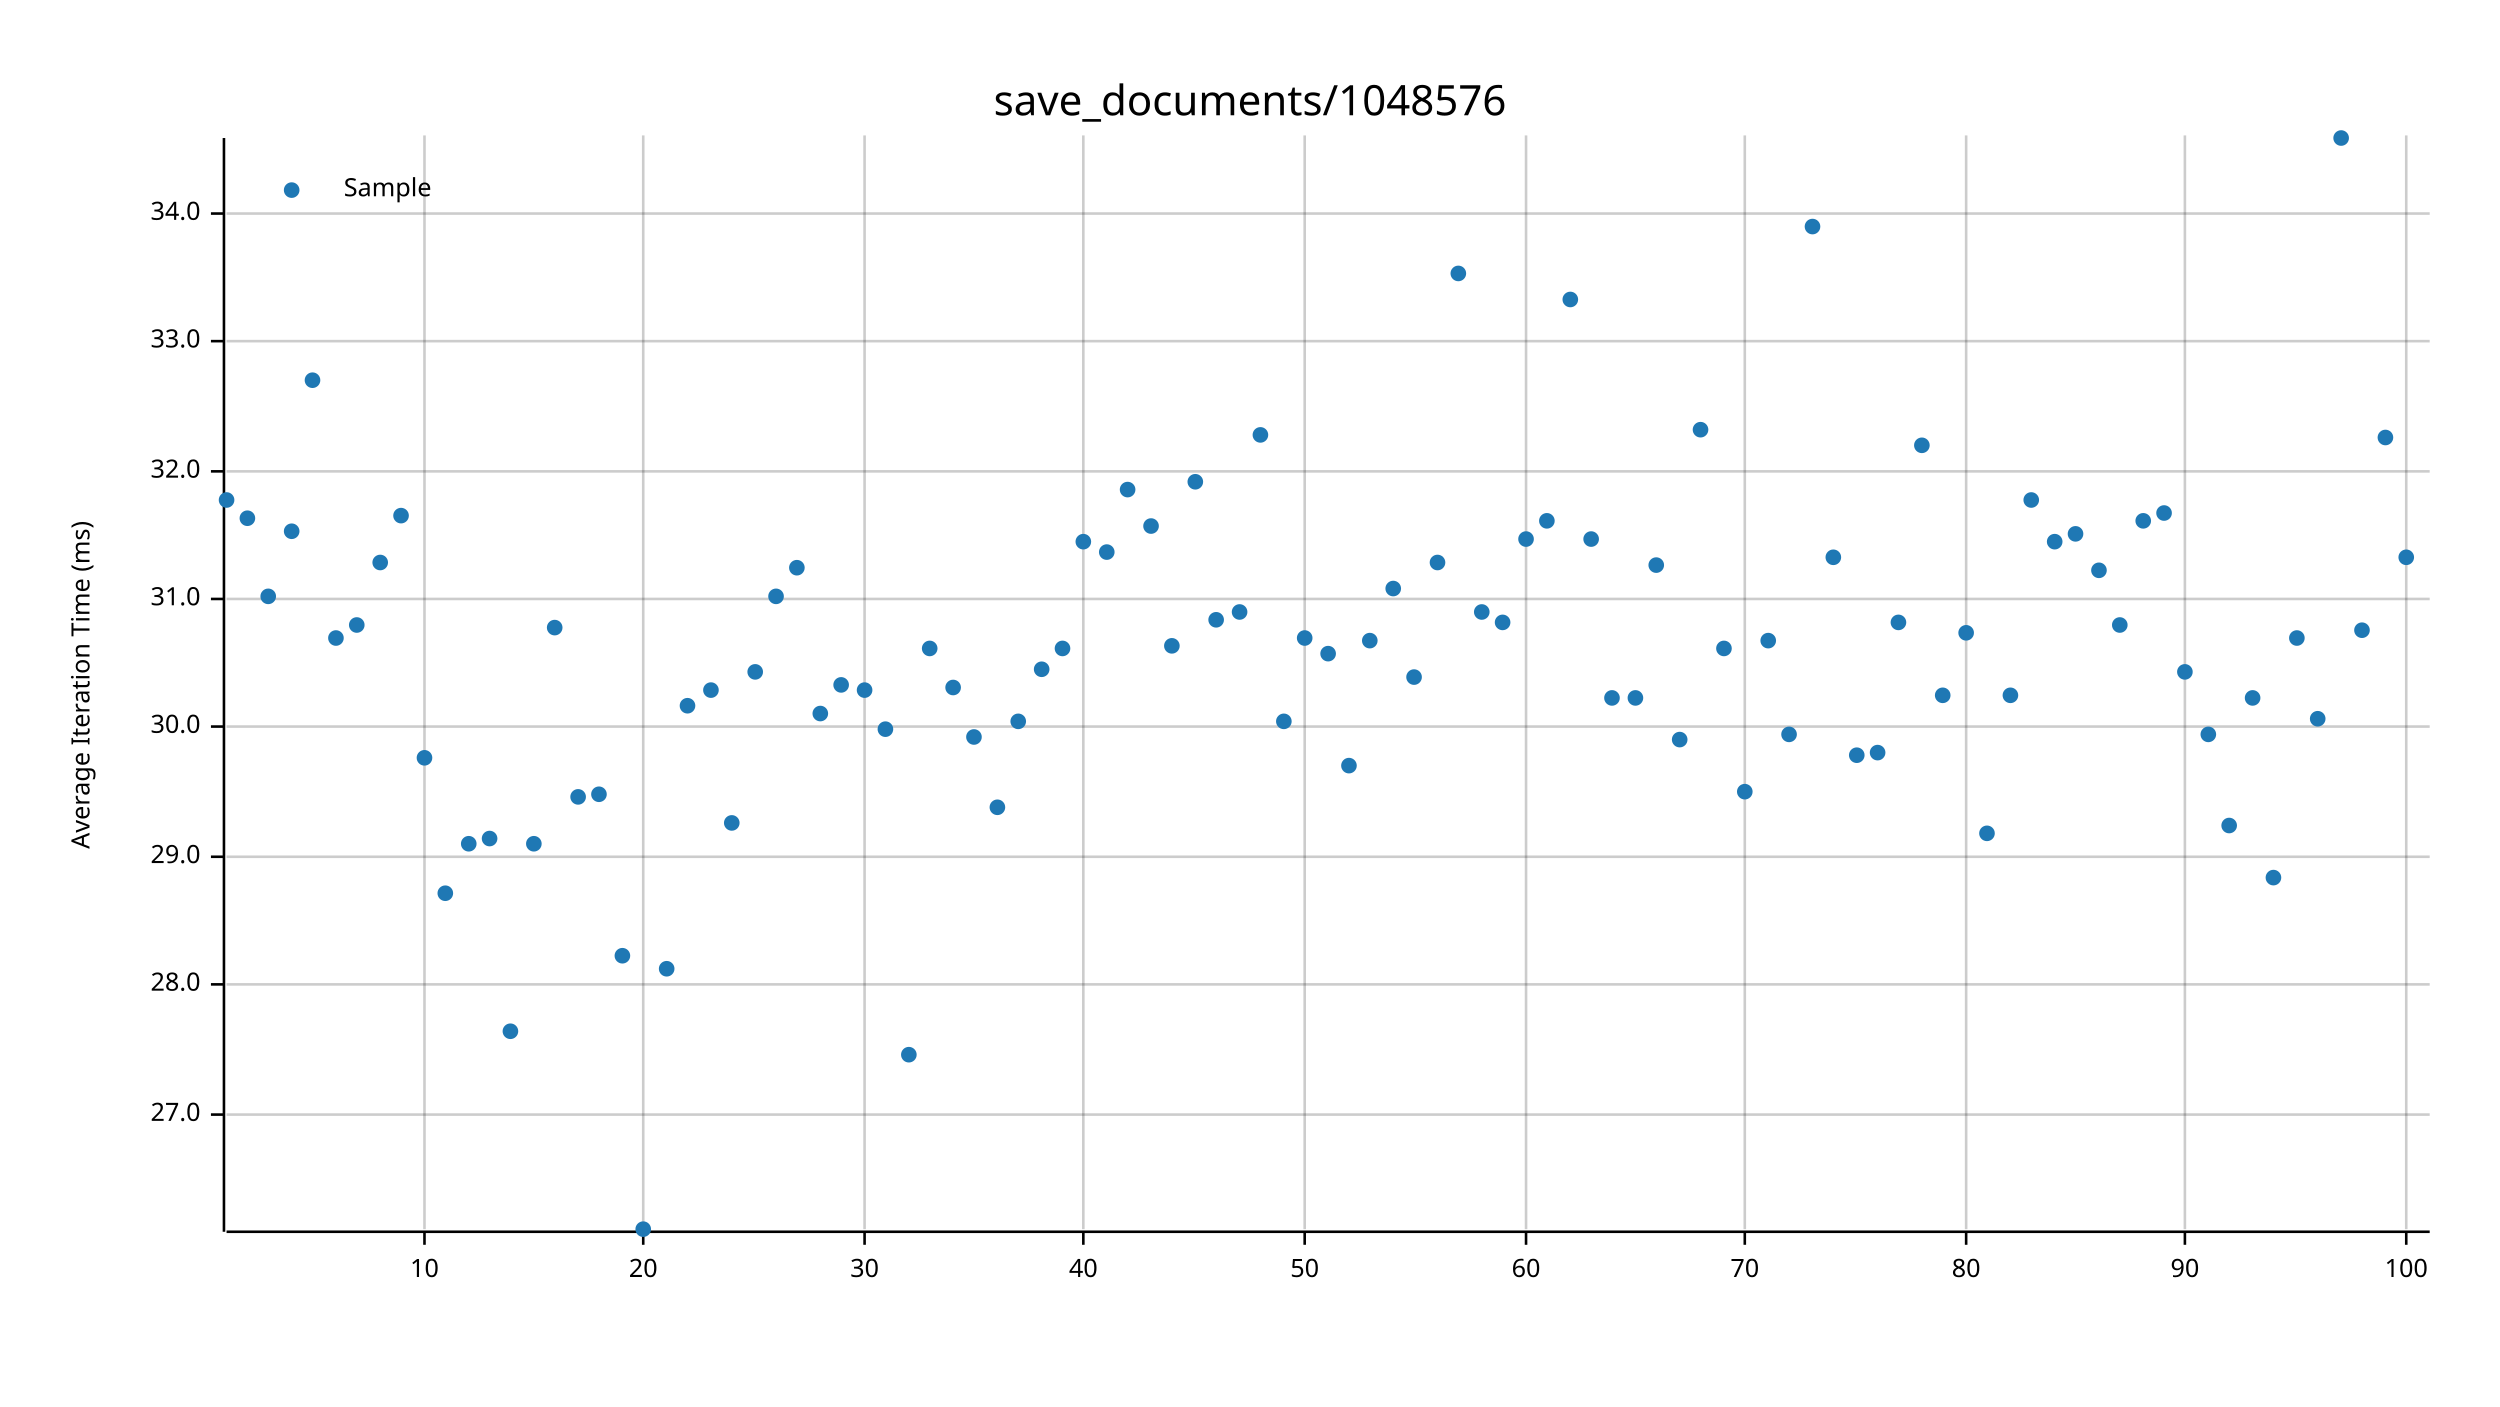
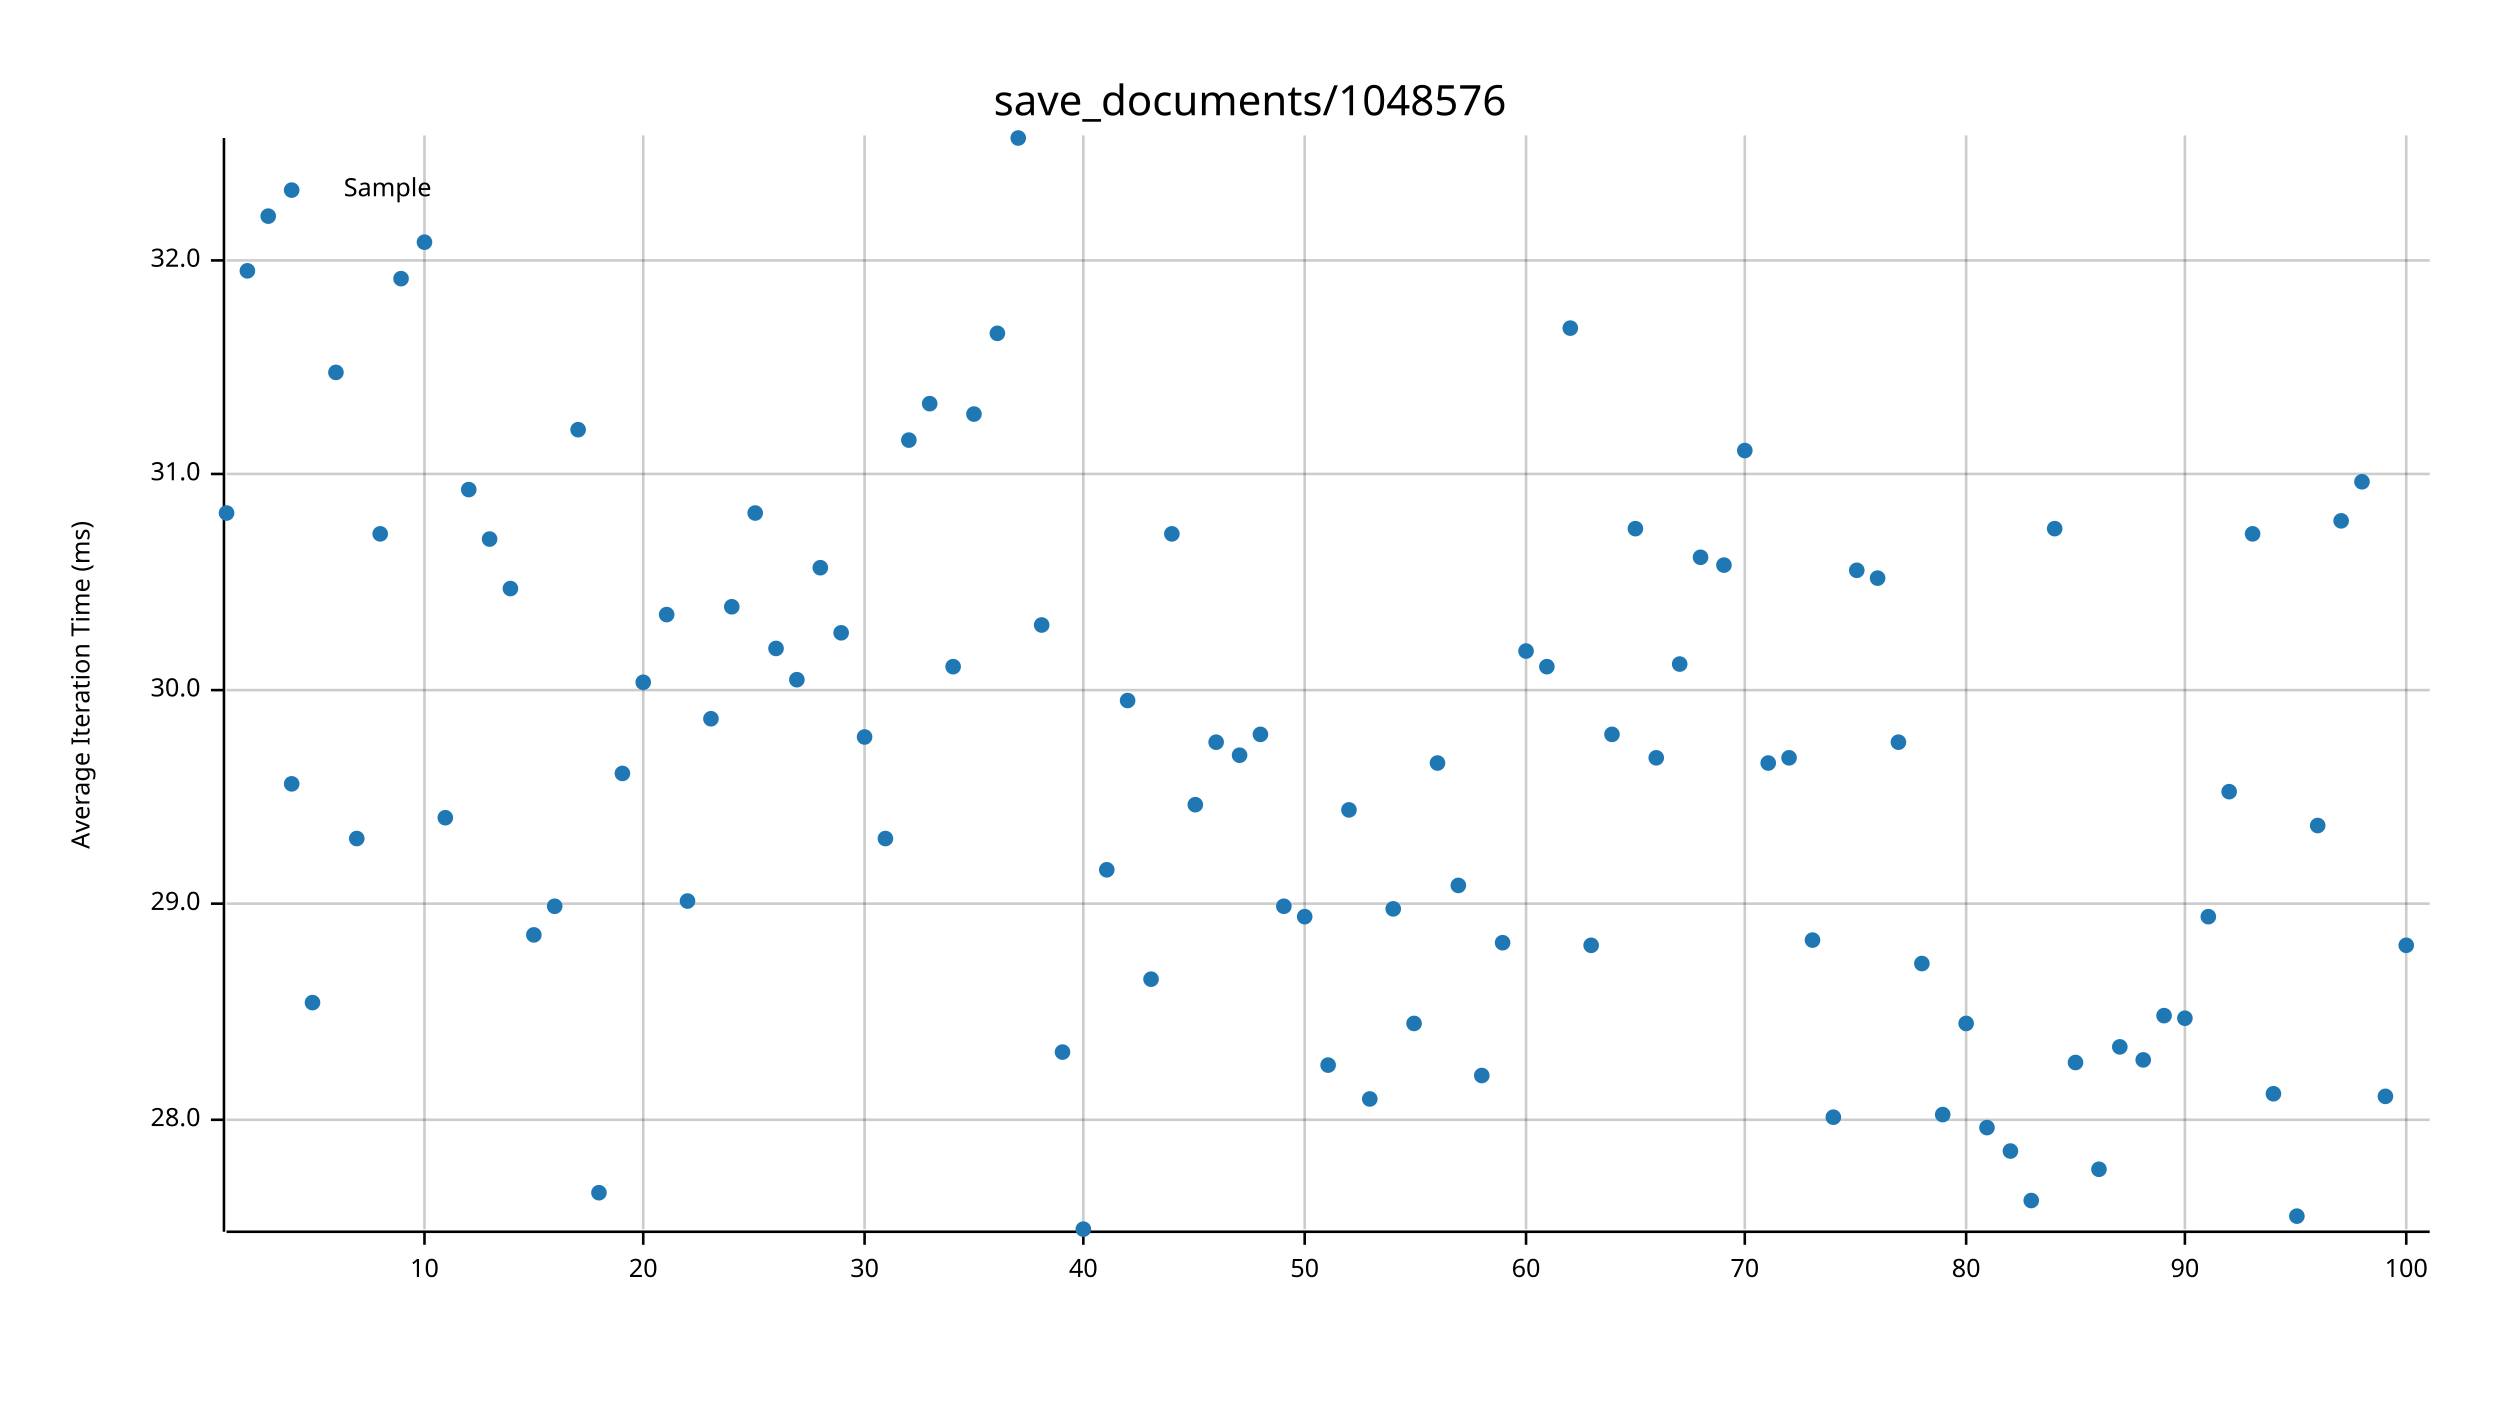
<svg xmlns="http://www.w3.org/2000/svg" width="960" height="540" viewBox="0 0 960 540">
  <text x="480" y="32" dy="0.76em" text-anchor="middle" font-family="sans-serif" font-size="16.129" opacity="1" fill="#000000">
save_documents/1048576
</text>
  <text x="27" y="263" dy="0.76em" text-anchor="middle" font-family="sans-serif" font-size="9.677" opacity="1" fill="#000000" transform="rotate(270, 27, 263)">
Average Iteration Time (ms)
</text>
  <line opacity="0.2" stroke="#000000" stroke-width="1" x1="163" y1="472" x2="163" y2="52" />
  <line opacity="0.2" stroke="#000000" stroke-width="1" x1="247" y1="472" x2="247" y2="52" />
  <line opacity="0.2" stroke="#000000" stroke-width="1" x1="332" y1="472" x2="332" y2="52" />
  <line opacity="0.2" stroke="#000000" stroke-width="1" x1="416" y1="472" x2="416" y2="52" />
  <line opacity="0.2" stroke="#000000" stroke-width="1" x1="501" y1="472" x2="501" y2="52" />
  <line opacity="0.2" stroke="#000000" stroke-width="1" x1="586" y1="472" x2="586" y2="52" />
  <line opacity="0.2" stroke="#000000" stroke-width="1" x1="670" y1="472" x2="670" y2="52" />
  <line opacity="0.2" stroke="#000000" stroke-width="1" x1="755" y1="472" x2="755" y2="52" />
  <line opacity="0.2" stroke="#000000" stroke-width="1" x1="839" y1="472" x2="839" y2="52" />
  <line opacity="0.2" stroke="#000000" stroke-width="1" x1="924" y1="472" x2="924" y2="52" />
-   <line opacity="0.2" stroke="#000000" stroke-width="1" x1="87" y1="428" x2="933" y2="428" />
-   <line opacity="0.2" stroke="#000000" stroke-width="1" x1="87" y1="378" x2="933" y2="378" />
-   <line opacity="0.2" stroke="#000000" stroke-width="1" x1="87" y1="329" x2="933" y2="329" />
-   <line opacity="0.2" stroke="#000000" stroke-width="1" x1="87" y1="279" x2="933" y2="279" />
-   <line opacity="0.2" stroke="#000000" stroke-width="1" x1="87" y1="230" x2="933" y2="230" />
-   <line opacity="0.2" stroke="#000000" stroke-width="1" x1="87" y1="181" x2="933" y2="181" />
-   <line opacity="0.2" stroke="#000000" stroke-width="1" x1="87" y1="131" x2="933" y2="131" />
-   <line opacity="0.2" stroke="#000000" stroke-width="1" x1="87" y1="82" x2="933" y2="82" />
+   <line opacity="0.2" stroke="#000000" stroke-width="1" x1="87" y1="430" x2="933" y2="430" />
+   <line opacity="0.2" stroke="#000000" stroke-width="1" x1="87" y1="347" x2="933" y2="347" />
+   <line opacity="0.2" stroke="#000000" stroke-width="1" x1="87" y1="265" x2="933" y2="265" />
+   <line opacity="0.2" stroke="#000000" stroke-width="1" x1="87" y1="182" x2="933" y2="182" />
+   <line opacity="0.2" stroke="#000000" stroke-width="1" x1="87" y1="100" x2="933" y2="100" />
  <polyline fill="none" opacity="1" stroke="#000000" stroke-width="1" points="86,53 86,473 " />
-   <text x="77" y="428" dy="0.5ex" text-anchor="end" font-family="sans-serif" font-size="9.677" opacity="1" fill="#000000">
- 27.0
- </text>
-   <polyline fill="none" opacity="1" stroke="#000000" stroke-width="1" points="81,428 86,428 " />
-   <text x="77" y="378" dy="0.5ex" text-anchor="end" font-family="sans-serif" font-size="9.677" opacity="1" fill="#000000">
+   <text x="77" y="430" dy="0.5ex" text-anchor="end" font-family="sans-serif" font-size="9.677" opacity="1" fill="#000000">
28.0
</text>
-   <polyline fill="none" opacity="1" stroke="#000000" stroke-width="1" points="81,378 86,378 " />
-   <text x="77" y="329" dy="0.5ex" text-anchor="end" font-family="sans-serif" font-size="9.677" opacity="1" fill="#000000">
+   <polyline fill="none" opacity="1" stroke="#000000" stroke-width="1" points="81,430 86,430 " />
+   <text x="77" y="347" dy="0.5ex" text-anchor="end" font-family="sans-serif" font-size="9.677" opacity="1" fill="#000000">
29.0
</text>
-   <polyline fill="none" opacity="1" stroke="#000000" stroke-width="1" points="81,329 86,329 " />
-   <text x="77" y="279" dy="0.5ex" text-anchor="end" font-family="sans-serif" font-size="9.677" opacity="1" fill="#000000">
+   <polyline fill="none" opacity="1" stroke="#000000" stroke-width="1" points="81,347 86,347 " />
+   <text x="77" y="265" dy="0.5ex" text-anchor="end" font-family="sans-serif" font-size="9.677" opacity="1" fill="#000000">
30.0
</text>
-   <polyline fill="none" opacity="1" stroke="#000000" stroke-width="1" points="81,279 86,279 " />
-   <text x="77" y="230" dy="0.5ex" text-anchor="end" font-family="sans-serif" font-size="9.677" opacity="1" fill="#000000">
+   <polyline fill="none" opacity="1" stroke="#000000" stroke-width="1" points="81,265 86,265 " />
+   <text x="77" y="182" dy="0.5ex" text-anchor="end" font-family="sans-serif" font-size="9.677" opacity="1" fill="#000000">
31.0
</text>
-   <polyline fill="none" opacity="1" stroke="#000000" stroke-width="1" points="81,230 86,230 " />
-   <text x="77" y="181" dy="0.5ex" text-anchor="end" font-family="sans-serif" font-size="9.677" opacity="1" fill="#000000">
+   <polyline fill="none" opacity="1" stroke="#000000" stroke-width="1" points="81,182 86,182 " />
+   <text x="77" y="100" dy="0.5ex" text-anchor="end" font-family="sans-serif" font-size="9.677" opacity="1" fill="#000000">
32.0
</text>
-   <polyline fill="none" opacity="1" stroke="#000000" stroke-width="1" points="81,181 86,181 " />
-   <text x="77" y="131" dy="0.5ex" text-anchor="end" font-family="sans-serif" font-size="9.677" opacity="1" fill="#000000">
- 33.0
- </text>
-   <polyline fill="none" opacity="1" stroke="#000000" stroke-width="1" points="81,131 86,131 " />
-   <text x="77" y="82" dy="0.5ex" text-anchor="end" font-family="sans-serif" font-size="9.677" opacity="1" fill="#000000">
- 34.0
- </text>
-   <polyline fill="none" opacity="1" stroke="#000000" stroke-width="1" points="81,82 86,82 " />
+   <polyline fill="none" opacity="1" stroke="#000000" stroke-width="1" points="81,100 86,100 " />
  <polyline fill="none" opacity="1" stroke="#000000" stroke-width="1" points="87,473 933,473 " />
  <text x="163" y="483" dy="0.76em" text-anchor="middle" font-family="sans-serif" font-size="9.677" opacity="1" fill="#000000">
10
</text>
  <polyline fill="none" opacity="1" stroke="#000000" stroke-width="1" points="163,473 163,478 " />
  <text x="247" y="483" dy="0.76em" text-anchor="middle" font-family="sans-serif" font-size="9.677" opacity="1" fill="#000000">
20
</text>
  <polyline fill="none" opacity="1" stroke="#000000" stroke-width="1" points="247,473 247,478 " />
  <text x="332" y="483" dy="0.76em" text-anchor="middle" font-family="sans-serif" font-size="9.677" opacity="1" fill="#000000">
30
</text>
  <polyline fill="none" opacity="1" stroke="#000000" stroke-width="1" points="332,473 332,478 " />
  <text x="416" y="483" dy="0.76em" text-anchor="middle" font-family="sans-serif" font-size="9.677" opacity="1" fill="#000000">
40
</text>
  <polyline fill="none" opacity="1" stroke="#000000" stroke-width="1" points="416,473 416,478 " />
  <text x="501" y="483" dy="0.76em" text-anchor="middle" font-family="sans-serif" font-size="9.677" opacity="1" fill="#000000">
50
</text>
  <polyline fill="none" opacity="1" stroke="#000000" stroke-width="1" points="501,473 501,478 " />
  <text x="586" y="483" dy="0.76em" text-anchor="middle" font-family="sans-serif" font-size="9.677" opacity="1" fill="#000000">
60
</text>
  <polyline fill="none" opacity="1" stroke="#000000" stroke-width="1" points="586,473 586,478 " />
  <text x="670" y="483" dy="0.76em" text-anchor="middle" font-family="sans-serif" font-size="9.677" opacity="1" fill="#000000">
70
</text>
  <polyline fill="none" opacity="1" stroke="#000000" stroke-width="1" points="670,473 670,478 " />
  <text x="755" y="483" dy="0.76em" text-anchor="middle" font-family="sans-serif" font-size="9.677" opacity="1" fill="#000000">
80
</text>
  <polyline fill="none" opacity="1" stroke="#000000" stroke-width="1" points="755,473 755,478 " />
  <text x="839" y="483" dy="0.76em" text-anchor="middle" font-family="sans-serif" font-size="9.677" opacity="1" fill="#000000">
90
</text>
  <polyline fill="none" opacity="1" stroke="#000000" stroke-width="1" points="839,473 839,478 " />
  <text x="924" y="483" dy="0.76em" text-anchor="middle" font-family="sans-serif" font-size="9.677" opacity="1" fill="#000000">
100
</text>
  <polyline fill="none" opacity="1" stroke="#000000" stroke-width="1" points="924,473 924,478 " />
-   <circle cx="87" cy="192" r="3" opacity="1" fill="#1F78B4" stroke="none" stroke-width="1" />
-   <circle cx="95" cy="199" r="3" opacity="1" fill="#1F78B4" stroke="none" stroke-width="1" />
-   <circle cx="103" cy="229" r="3" opacity="1" fill="#1F78B4" stroke="none" stroke-width="1" />
-   <circle cx="112" cy="204" r="3" opacity="1" fill="#1F78B4" stroke="none" stroke-width="1" />
-   <circle cx="120" cy="146" r="3" opacity="1" fill="#1F78B4" stroke="none" stroke-width="1" />
-   <circle cx="129" cy="245" r="3" opacity="1" fill="#1F78B4" stroke="none" stroke-width="1" />
-   <circle cx="137" cy="240" r="3" opacity="1" fill="#1F78B4" stroke="none" stroke-width="1" />
-   <circle cx="146" cy="216" r="3" opacity="1" fill="#1F78B4" stroke="none" stroke-width="1" />
-   <circle cx="154" cy="198" r="3" opacity="1" fill="#1F78B4" stroke="none" stroke-width="1" />
-   <circle cx="163" cy="291" r="3" opacity="1" fill="#1F78B4" stroke="none" stroke-width="1" />
-   <circle cx="171" cy="343" r="3" opacity="1" fill="#1F78B4" stroke="none" stroke-width="1" />
-   <circle cx="180" cy="324" r="3" opacity="1" fill="#1F78B4" stroke="none" stroke-width="1" />
-   <circle cx="188" cy="322" r="3" opacity="1" fill="#1F78B4" stroke="none" stroke-width="1" />
-   <circle cx="196" cy="396" r="3" opacity="1" fill="#1F78B4" stroke="none" stroke-width="1" />
-   <circle cx="205" cy="324" r="3" opacity="1" fill="#1F78B4" stroke="none" stroke-width="1" />
-   <circle cx="213" cy="241" r="3" opacity="1" fill="#1F78B4" stroke="none" stroke-width="1" />
-   <circle cx="222" cy="306" r="3" opacity="1" fill="#1F78B4" stroke="none" stroke-width="1" />
-   <circle cx="230" cy="305" r="3" opacity="1" fill="#1F78B4" stroke="none" stroke-width="1" />
-   <circle cx="239" cy="367" r="3" opacity="1" fill="#1F78B4" stroke="none" stroke-width="1" />
-   <circle cx="247" cy="472" r="3" opacity="1" fill="#1F78B4" stroke="none" stroke-width="1" />
-   <circle cx="256" cy="372" r="3" opacity="1" fill="#1F78B4" stroke="none" stroke-width="1" />
-   <circle cx="264" cy="271" r="3" opacity="1" fill="#1F78B4" stroke="none" stroke-width="1" />
-   <circle cx="273" cy="265" r="3" opacity="1" fill="#1F78B4" stroke="none" stroke-width="1" />
-   <circle cx="281" cy="316" r="3" opacity="1" fill="#1F78B4" stroke="none" stroke-width="1" />
-   <circle cx="290" cy="258" r="3" opacity="1" fill="#1F78B4" stroke="none" stroke-width="1" />
-   <circle cx="298" cy="229" r="3" opacity="1" fill="#1F78B4" stroke="none" stroke-width="1" />
-   <circle cx="306" cy="218" r="3" opacity="1" fill="#1F78B4" stroke="none" stroke-width="1" />
-   <circle cx="315" cy="274" r="3" opacity="1" fill="#1F78B4" stroke="none" stroke-width="1" />
-   <circle cx="323" cy="263" r="3" opacity="1" fill="#1F78B4" stroke="none" stroke-width="1" />
-   <circle cx="332" cy="265" r="3" opacity="1" fill="#1F78B4" stroke="none" stroke-width="1" />
-   <circle cx="340" cy="280" r="3" opacity="1" fill="#1F78B4" stroke="none" stroke-width="1" />
-   <circle cx="349" cy="405" r="3" opacity="1" fill="#1F78B4" stroke="none" stroke-width="1" />
-   <circle cx="357" cy="249" r="3" opacity="1" fill="#1F78B4" stroke="none" stroke-width="1" />
-   <circle cx="366" cy="264" r="3" opacity="1" fill="#1F78B4" stroke="none" stroke-width="1" />
-   <circle cx="374" cy="283" r="3" opacity="1" fill="#1F78B4" stroke="none" stroke-width="1" />
-   <circle cx="383" cy="310" r="3" opacity="1" fill="#1F78B4" stroke="none" stroke-width="1" />
-   <circle cx="391" cy="277" r="3" opacity="1" fill="#1F78B4" stroke="none" stroke-width="1" />
-   <circle cx="400" cy="257" r="3" opacity="1" fill="#1F78B4" stroke="none" stroke-width="1" />
-   <circle cx="408" cy="249" r="3" opacity="1" fill="#1F78B4" stroke="none" stroke-width="1" />
-   <circle cx="416" cy="208" r="3" opacity="1" fill="#1F78B4" stroke="none" stroke-width="1" />
-   <circle cx="425" cy="212" r="3" opacity="1" fill="#1F78B4" stroke="none" stroke-width="1" />
-   <circle cx="433" cy="188" r="3" opacity="1" fill="#1F78B4" stroke="none" stroke-width="1" />
-   <circle cx="442" cy="202" r="3" opacity="1" fill="#1F78B4" stroke="none" stroke-width="1" />
-   <circle cx="450" cy="248" r="3" opacity="1" fill="#1F78B4" stroke="none" stroke-width="1" />
-   <circle cx="459" cy="185" r="3" opacity="1" fill="#1F78B4" stroke="none" stroke-width="1" />
-   <circle cx="467" cy="238" r="3" opacity="1" fill="#1F78B4" stroke="none" stroke-width="1" />
-   <circle cx="476" cy="235" r="3" opacity="1" fill="#1F78B4" stroke="none" stroke-width="1" />
-   <circle cx="484" cy="167" r="3" opacity="1" fill="#1F78B4" stroke="none" stroke-width="1" />
-   <circle cx="493" cy="277" r="3" opacity="1" fill="#1F78B4" stroke="none" stroke-width="1" />
-   <circle cx="501" cy="245" r="3" opacity="1" fill="#1F78B4" stroke="none" stroke-width="1" />
-   <circle cx="510" cy="251" r="3" opacity="1" fill="#1F78B4" stroke="none" stroke-width="1" />
-   <circle cx="518" cy="294" r="3" opacity="1" fill="#1F78B4" stroke="none" stroke-width="1" />
-   <circle cx="526" cy="246" r="3" opacity="1" fill="#1F78B4" stroke="none" stroke-width="1" />
-   <circle cx="535" cy="226" r="3" opacity="1" fill="#1F78B4" stroke="none" stroke-width="1" />
-   <circle cx="543" cy="260" r="3" opacity="1" fill="#1F78B4" stroke="none" stroke-width="1" />
-   <circle cx="552" cy="216" r="3" opacity="1" fill="#1F78B4" stroke="none" stroke-width="1" />
-   <circle cx="560" cy="105" r="3" opacity="1" fill="#1F78B4" stroke="none" stroke-width="1" />
-   <circle cx="569" cy="235" r="3" opacity="1" fill="#1F78B4" stroke="none" stroke-width="1" />
-   <circle cx="577" cy="239" r="3" opacity="1" fill="#1F78B4" stroke="none" stroke-width="1" />
-   <circle cx="586" cy="207" r="3" opacity="1" fill="#1F78B4" stroke="none" stroke-width="1" />
-   <circle cx="594" cy="200" r="3" opacity="1" fill="#1F78B4" stroke="none" stroke-width="1" />
-   <circle cx="603" cy="115" r="3" opacity="1" fill="#1F78B4" stroke="none" stroke-width="1" />
-   <circle cx="611" cy="207" r="3" opacity="1" fill="#1F78B4" stroke="none" stroke-width="1" />
-   <circle cx="619" cy="268" r="3" opacity="1" fill="#1F78B4" stroke="none" stroke-width="1" />
-   <circle cx="628" cy="268" r="3" opacity="1" fill="#1F78B4" stroke="none" stroke-width="1" />
-   <circle cx="636" cy="217" r="3" opacity="1" fill="#1F78B4" stroke="none" stroke-width="1" />
-   <circle cx="645" cy="284" r="3" opacity="1" fill="#1F78B4" stroke="none" stroke-width="1" />
-   <circle cx="653" cy="165" r="3" opacity="1" fill="#1F78B4" stroke="none" stroke-width="1" />
-   <circle cx="662" cy="249" r="3" opacity="1" fill="#1F78B4" stroke="none" stroke-width="1" />
-   <circle cx="670" cy="304" r="3" opacity="1" fill="#1F78B4" stroke="none" stroke-width="1" />
-   <circle cx="679" cy="246" r="3" opacity="1" fill="#1F78B4" stroke="none" stroke-width="1" />
-   <circle cx="687" cy="282" r="3" opacity="1" fill="#1F78B4" stroke="none" stroke-width="1" />
-   <circle cx="696" cy="87" r="3" opacity="1" fill="#1F78B4" stroke="none" stroke-width="1" />
-   <circle cx="704" cy="214" r="3" opacity="1" fill="#1F78B4" stroke="none" stroke-width="1" />
-   <circle cx="713" cy="290" r="3" opacity="1" fill="#1F78B4" stroke="none" stroke-width="1" />
-   <circle cx="721" cy="289" r="3" opacity="1" fill="#1F78B4" stroke="none" stroke-width="1" />
-   <circle cx="729" cy="239" r="3" opacity="1" fill="#1F78B4" stroke="none" stroke-width="1" />
-   <circle cx="738" cy="171" r="3" opacity="1" fill="#1F78B4" stroke="none" stroke-width="1" />
-   <circle cx="746" cy="267" r="3" opacity="1" fill="#1F78B4" stroke="none" stroke-width="1" />
-   <circle cx="755" cy="243" r="3" opacity="1" fill="#1F78B4" stroke="none" stroke-width="1" />
-   <circle cx="763" cy="320" r="3" opacity="1" fill="#1F78B4" stroke="none" stroke-width="1" />
-   <circle cx="772" cy="267" r="3" opacity="1" fill="#1F78B4" stroke="none" stroke-width="1" />
-   <circle cx="780" cy="192" r="3" opacity="1" fill="#1F78B4" stroke="none" stroke-width="1" />
-   <circle cx="789" cy="208" r="3" opacity="1" fill="#1F78B4" stroke="none" stroke-width="1" />
-   <circle cx="797" cy="205" r="3" opacity="1" fill="#1F78B4" stroke="none" stroke-width="1" />
-   <circle cx="806" cy="219" r="3" opacity="1" fill="#1F78B4" stroke="none" stroke-width="1" />
-   <circle cx="814" cy="240" r="3" opacity="1" fill="#1F78B4" stroke="none" stroke-width="1" />
-   <circle cx="823" cy="200" r="3" opacity="1" fill="#1F78B4" stroke="none" stroke-width="1" />
-   <circle cx="831" cy="197" r="3" opacity="1" fill="#1F78B4" stroke="none" stroke-width="1" />
-   <circle cx="839" cy="258" r="3" opacity="1" fill="#1F78B4" stroke="none" stroke-width="1" />
-   <circle cx="848" cy="282" r="3" opacity="1" fill="#1F78B4" stroke="none" stroke-width="1" />
-   <circle cx="856" cy="317" r="3" opacity="1" fill="#1F78B4" stroke="none" stroke-width="1" />
-   <circle cx="865" cy="268" r="3" opacity="1" fill="#1F78B4" stroke="none" stroke-width="1" />
-   <circle cx="873" cy="337" r="3" opacity="1" fill="#1F78B4" stroke="none" stroke-width="1" />
-   <circle cx="882" cy="245" r="3" opacity="1" fill="#1F78B4" stroke="none" stroke-width="1" />
-   <circle cx="890" cy="276" r="3" opacity="1" fill="#1F78B4" stroke="none" stroke-width="1" />
-   <circle cx="899" cy="53" r="3" opacity="1" fill="#1F78B4" stroke="none" stroke-width="1" />
-   <circle cx="907" cy="242" r="3" opacity="1" fill="#1F78B4" stroke="none" stroke-width="1" />
-   <circle cx="916" cy="168" r="3" opacity="1" fill="#1F78B4" stroke="none" stroke-width="1" />
-   <circle cx="924" cy="214" r="3" opacity="1" fill="#1F78B4" stroke="none" stroke-width="1" />
+   <circle cx="87" cy="197" r="3" opacity="1" fill="#1F78B4" stroke="none" stroke-width="1" />
+   <circle cx="95" cy="104" r="3" opacity="1" fill="#1F78B4" stroke="none" stroke-width="1" />
+   <circle cx="103" cy="83" r="3" opacity="1" fill="#1F78B4" stroke="none" stroke-width="1" />
+   <circle cx="112" cy="301" r="3" opacity="1" fill="#1F78B4" stroke="none" stroke-width="1" />
+   <circle cx="120" cy="385" r="3" opacity="1" fill="#1F78B4" stroke="none" stroke-width="1" />
+   <circle cx="129" cy="143" r="3" opacity="1" fill="#1F78B4" stroke="none" stroke-width="1" />
+   <circle cx="137" cy="322" r="3" opacity="1" fill="#1F78B4" stroke="none" stroke-width="1" />
+   <circle cx="146" cy="205" r="3" opacity="1" fill="#1F78B4" stroke="none" stroke-width="1" />
+   <circle cx="154" cy="107" r="3" opacity="1" fill="#1F78B4" stroke="none" stroke-width="1" />
+   <circle cx="163" cy="93" r="3" opacity="1" fill="#1F78B4" stroke="none" stroke-width="1" />
+   <circle cx="171" cy="314" r="3" opacity="1" fill="#1F78B4" stroke="none" stroke-width="1" />
+   <circle cx="180" cy="188" r="3" opacity="1" fill="#1F78B4" stroke="none" stroke-width="1" />
+   <circle cx="188" cy="207" r="3" opacity="1" fill="#1F78B4" stroke="none" stroke-width="1" />
+   <circle cx="196" cy="226" r="3" opacity="1" fill="#1F78B4" stroke="none" stroke-width="1" />
+   <circle cx="205" cy="359" r="3" opacity="1" fill="#1F78B4" stroke="none" stroke-width="1" />
+   <circle cx="213" cy="348" r="3" opacity="1" fill="#1F78B4" stroke="none" stroke-width="1" />
+   <circle cx="222" cy="165" r="3" opacity="1" fill="#1F78B4" stroke="none" stroke-width="1" />
+   <circle cx="230" cy="458" r="3" opacity="1" fill="#1F78B4" stroke="none" stroke-width="1" />
+   <circle cx="239" cy="297" r="3" opacity="1" fill="#1F78B4" stroke="none" stroke-width="1" />
+   <circle cx="247" cy="262" r="3" opacity="1" fill="#1F78B4" stroke="none" stroke-width="1" />
+   <circle cx="256" cy="236" r="3" opacity="1" fill="#1F78B4" stroke="none" stroke-width="1" />
+   <circle cx="264" cy="346" r="3" opacity="1" fill="#1F78B4" stroke="none" stroke-width="1" />
+   <circle cx="273" cy="276" r="3" opacity="1" fill="#1F78B4" stroke="none" stroke-width="1" />
+   <circle cx="281" cy="233" r="3" opacity="1" fill="#1F78B4" stroke="none" stroke-width="1" />
+   <circle cx="290" cy="197" r="3" opacity="1" fill="#1F78B4" stroke="none" stroke-width="1" />
+   <circle cx="298" cy="249" r="3" opacity="1" fill="#1F78B4" stroke="none" stroke-width="1" />
+   <circle cx="306" cy="261" r="3" opacity="1" fill="#1F78B4" stroke="none" stroke-width="1" />
+   <circle cx="315" cy="218" r="3" opacity="1" fill="#1F78B4" stroke="none" stroke-width="1" />
+   <circle cx="323" cy="243" r="3" opacity="1" fill="#1F78B4" stroke="none" stroke-width="1" />
+   <circle cx="332" cy="283" r="3" opacity="1" fill="#1F78B4" stroke="none" stroke-width="1" />
+   <circle cx="340" cy="322" r="3" opacity="1" fill="#1F78B4" stroke="none" stroke-width="1" />
+   <circle cx="349" cy="169" r="3" opacity="1" fill="#1F78B4" stroke="none" stroke-width="1" />
+   <circle cx="357" cy="155" r="3" opacity="1" fill="#1F78B4" stroke="none" stroke-width="1" />
+   <circle cx="366" cy="256" r="3" opacity="1" fill="#1F78B4" stroke="none" stroke-width="1" />
+   <circle cx="374" cy="159" r="3" opacity="1" fill="#1F78B4" stroke="none" stroke-width="1" />
+   <circle cx="383" cy="128" r="3" opacity="1" fill="#1F78B4" stroke="none" stroke-width="1" />
+   <circle cx="391" cy="53" r="3" opacity="1" fill="#1F78B4" stroke="none" stroke-width="1" />
+   <circle cx="400" cy="240" r="3" opacity="1" fill="#1F78B4" stroke="none" stroke-width="1" />
+   <circle cx="408" cy="404" r="3" opacity="1" fill="#1F78B4" stroke="none" stroke-width="1" />
+   <circle cx="416" cy="472" r="3" opacity="1" fill="#1F78B4" stroke="none" stroke-width="1" />
+   <circle cx="425" cy="334" r="3" opacity="1" fill="#1F78B4" stroke="none" stroke-width="1" />
+   <circle cx="433" cy="269" r="3" opacity="1" fill="#1F78B4" stroke="none" stroke-width="1" />
+   <circle cx="442" cy="376" r="3" opacity="1" fill="#1F78B4" stroke="none" stroke-width="1" />
+   <circle cx="450" cy="205" r="3" opacity="1" fill="#1F78B4" stroke="none" stroke-width="1" />
+   <circle cx="459" cy="309" r="3" opacity="1" fill="#1F78B4" stroke="none" stroke-width="1" />
+   <circle cx="467" cy="285" r="3" opacity="1" fill="#1F78B4" stroke="none" stroke-width="1" />
+   <circle cx="476" cy="290" r="3" opacity="1" fill="#1F78B4" stroke="none" stroke-width="1" />
+   <circle cx="484" cy="282" r="3" opacity="1" fill="#1F78B4" stroke="none" stroke-width="1" />
+   <circle cx="493" cy="348" r="3" opacity="1" fill="#1F78B4" stroke="none" stroke-width="1" />
+   <circle cx="501" cy="352" r="3" opacity="1" fill="#1F78B4" stroke="none" stroke-width="1" />
+   <circle cx="510" cy="409" r="3" opacity="1" fill="#1F78B4" stroke="none" stroke-width="1" />
+   <circle cx="518" cy="311" r="3" opacity="1" fill="#1F78B4" stroke="none" stroke-width="1" />
+   <circle cx="526" cy="422" r="3" opacity="1" fill="#1F78B4" stroke="none" stroke-width="1" />
+   <circle cx="535" cy="349" r="3" opacity="1" fill="#1F78B4" stroke="none" stroke-width="1" />
+   <circle cx="543" cy="393" r="3" opacity="1" fill="#1F78B4" stroke="none" stroke-width="1" />
+   <circle cx="552" cy="293" r="3" opacity="1" fill="#1F78B4" stroke="none" stroke-width="1" />
+   <circle cx="560" cy="340" r="3" opacity="1" fill="#1F78B4" stroke="none" stroke-width="1" />
+   <circle cx="569" cy="413" r="3" opacity="1" fill="#1F78B4" stroke="none" stroke-width="1" />
+   <circle cx="577" cy="362" r="3" opacity="1" fill="#1F78B4" stroke="none" stroke-width="1" />
+   <circle cx="586" cy="250" r="3" opacity="1" fill="#1F78B4" stroke="none" stroke-width="1" />
+   <circle cx="594" cy="256" r="3" opacity="1" fill="#1F78B4" stroke="none" stroke-width="1" />
+   <circle cx="603" cy="126" r="3" opacity="1" fill="#1F78B4" stroke="none" stroke-width="1" />
+   <circle cx="611" cy="363" r="3" opacity="1" fill="#1F78B4" stroke="none" stroke-width="1" />
+   <circle cx="619" cy="282" r="3" opacity="1" fill="#1F78B4" stroke="none" stroke-width="1" />
+   <circle cx="628" cy="203" r="3" opacity="1" fill="#1F78B4" stroke="none" stroke-width="1" />
+   <circle cx="636" cy="291" r="3" opacity="1" fill="#1F78B4" stroke="none" stroke-width="1" />
+   <circle cx="645" cy="255" r="3" opacity="1" fill="#1F78B4" stroke="none" stroke-width="1" />
+   <circle cx="653" cy="214" r="3" opacity="1" fill="#1F78B4" stroke="none" stroke-width="1" />
+   <circle cx="662" cy="217" r="3" opacity="1" fill="#1F78B4" stroke="none" stroke-width="1" />
+   <circle cx="670" cy="173" r="3" opacity="1" fill="#1F78B4" stroke="none" stroke-width="1" />
+   <circle cx="679" cy="293" r="3" opacity="1" fill="#1F78B4" stroke="none" stroke-width="1" />
+   <circle cx="687" cy="291" r="3" opacity="1" fill="#1F78B4" stroke="none" stroke-width="1" />
+   <circle cx="696" cy="361" r="3" opacity="1" fill="#1F78B4" stroke="none" stroke-width="1" />
+   <circle cx="704" cy="429" r="3" opacity="1" fill="#1F78B4" stroke="none" stroke-width="1" />
+   <circle cx="713" cy="219" r="3" opacity="1" fill="#1F78B4" stroke="none" stroke-width="1" />
+   <circle cx="721" cy="222" r="3" opacity="1" fill="#1F78B4" stroke="none" stroke-width="1" />
+   <circle cx="729" cy="285" r="3" opacity="1" fill="#1F78B4" stroke="none" stroke-width="1" />
+   <circle cx="738" cy="370" r="3" opacity="1" fill="#1F78B4" stroke="none" stroke-width="1" />
+   <circle cx="746" cy="428" r="3" opacity="1" fill="#1F78B4" stroke="none" stroke-width="1" />
+   <circle cx="755" cy="393" r="3" opacity="1" fill="#1F78B4" stroke="none" stroke-width="1" />
+   <circle cx="763" cy="433" r="3" opacity="1" fill="#1F78B4" stroke="none" stroke-width="1" />
+   <circle cx="772" cy="442" r="3" opacity="1" fill="#1F78B4" stroke="none" stroke-width="1" />
+   <circle cx="780" cy="461" r="3" opacity="1" fill="#1F78B4" stroke="none" stroke-width="1" />
+   <circle cx="789" cy="203" r="3" opacity="1" fill="#1F78B4" stroke="none" stroke-width="1" />
+   <circle cx="797" cy="408" r="3" opacity="1" fill="#1F78B4" stroke="none" stroke-width="1" />
+   <circle cx="806" cy="449" r="3" opacity="1" fill="#1F78B4" stroke="none" stroke-width="1" />
+   <circle cx="814" cy="402" r="3" opacity="1" fill="#1F78B4" stroke="none" stroke-width="1" />
+   <circle cx="823" cy="407" r="3" opacity="1" fill="#1F78B4" stroke="none" stroke-width="1" />
+   <circle cx="831" cy="390" r="3" opacity="1" fill="#1F78B4" stroke="none" stroke-width="1" />
+   <circle cx="839" cy="391" r="3" opacity="1" fill="#1F78B4" stroke="none" stroke-width="1" />
+   <circle cx="848" cy="352" r="3" opacity="1" fill="#1F78B4" stroke="none" stroke-width="1" />
+   <circle cx="856" cy="304" r="3" opacity="1" fill="#1F78B4" stroke="none" stroke-width="1" />
+   <circle cx="865" cy="205" r="3" opacity="1" fill="#1F78B4" stroke="none" stroke-width="1" />
+   <circle cx="873" cy="420" r="3" opacity="1" fill="#1F78B4" stroke="none" stroke-width="1" />
+   <circle cx="882" cy="467" r="3" opacity="1" fill="#1F78B4" stroke="none" stroke-width="1" />
+   <circle cx="890" cy="317" r="3" opacity="1" fill="#1F78B4" stroke="none" stroke-width="1" />
+   <circle cx="899" cy="200" r="3" opacity="1" fill="#1F78B4" stroke="none" stroke-width="1" />
+   <circle cx="907" cy="185" r="3" opacity="1" fill="#1F78B4" stroke="none" stroke-width="1" />
+   <circle cx="916" cy="421" r="3" opacity="1" fill="#1F78B4" stroke="none" stroke-width="1" />
+   <circle cx="924" cy="363" r="3" opacity="1" fill="#1F78B4" stroke="none" stroke-width="1" />
  <text x="132" y="68" dy="0.76em" text-anchor="start" font-family="sans-serif" font-size="9.677" opacity="1" fill="#000000">
Sample
</text>
  <circle cx="112" cy="73" r="3" opacity="1" fill="#1F78B4" stroke="none" stroke-width="1" />
</svg>
